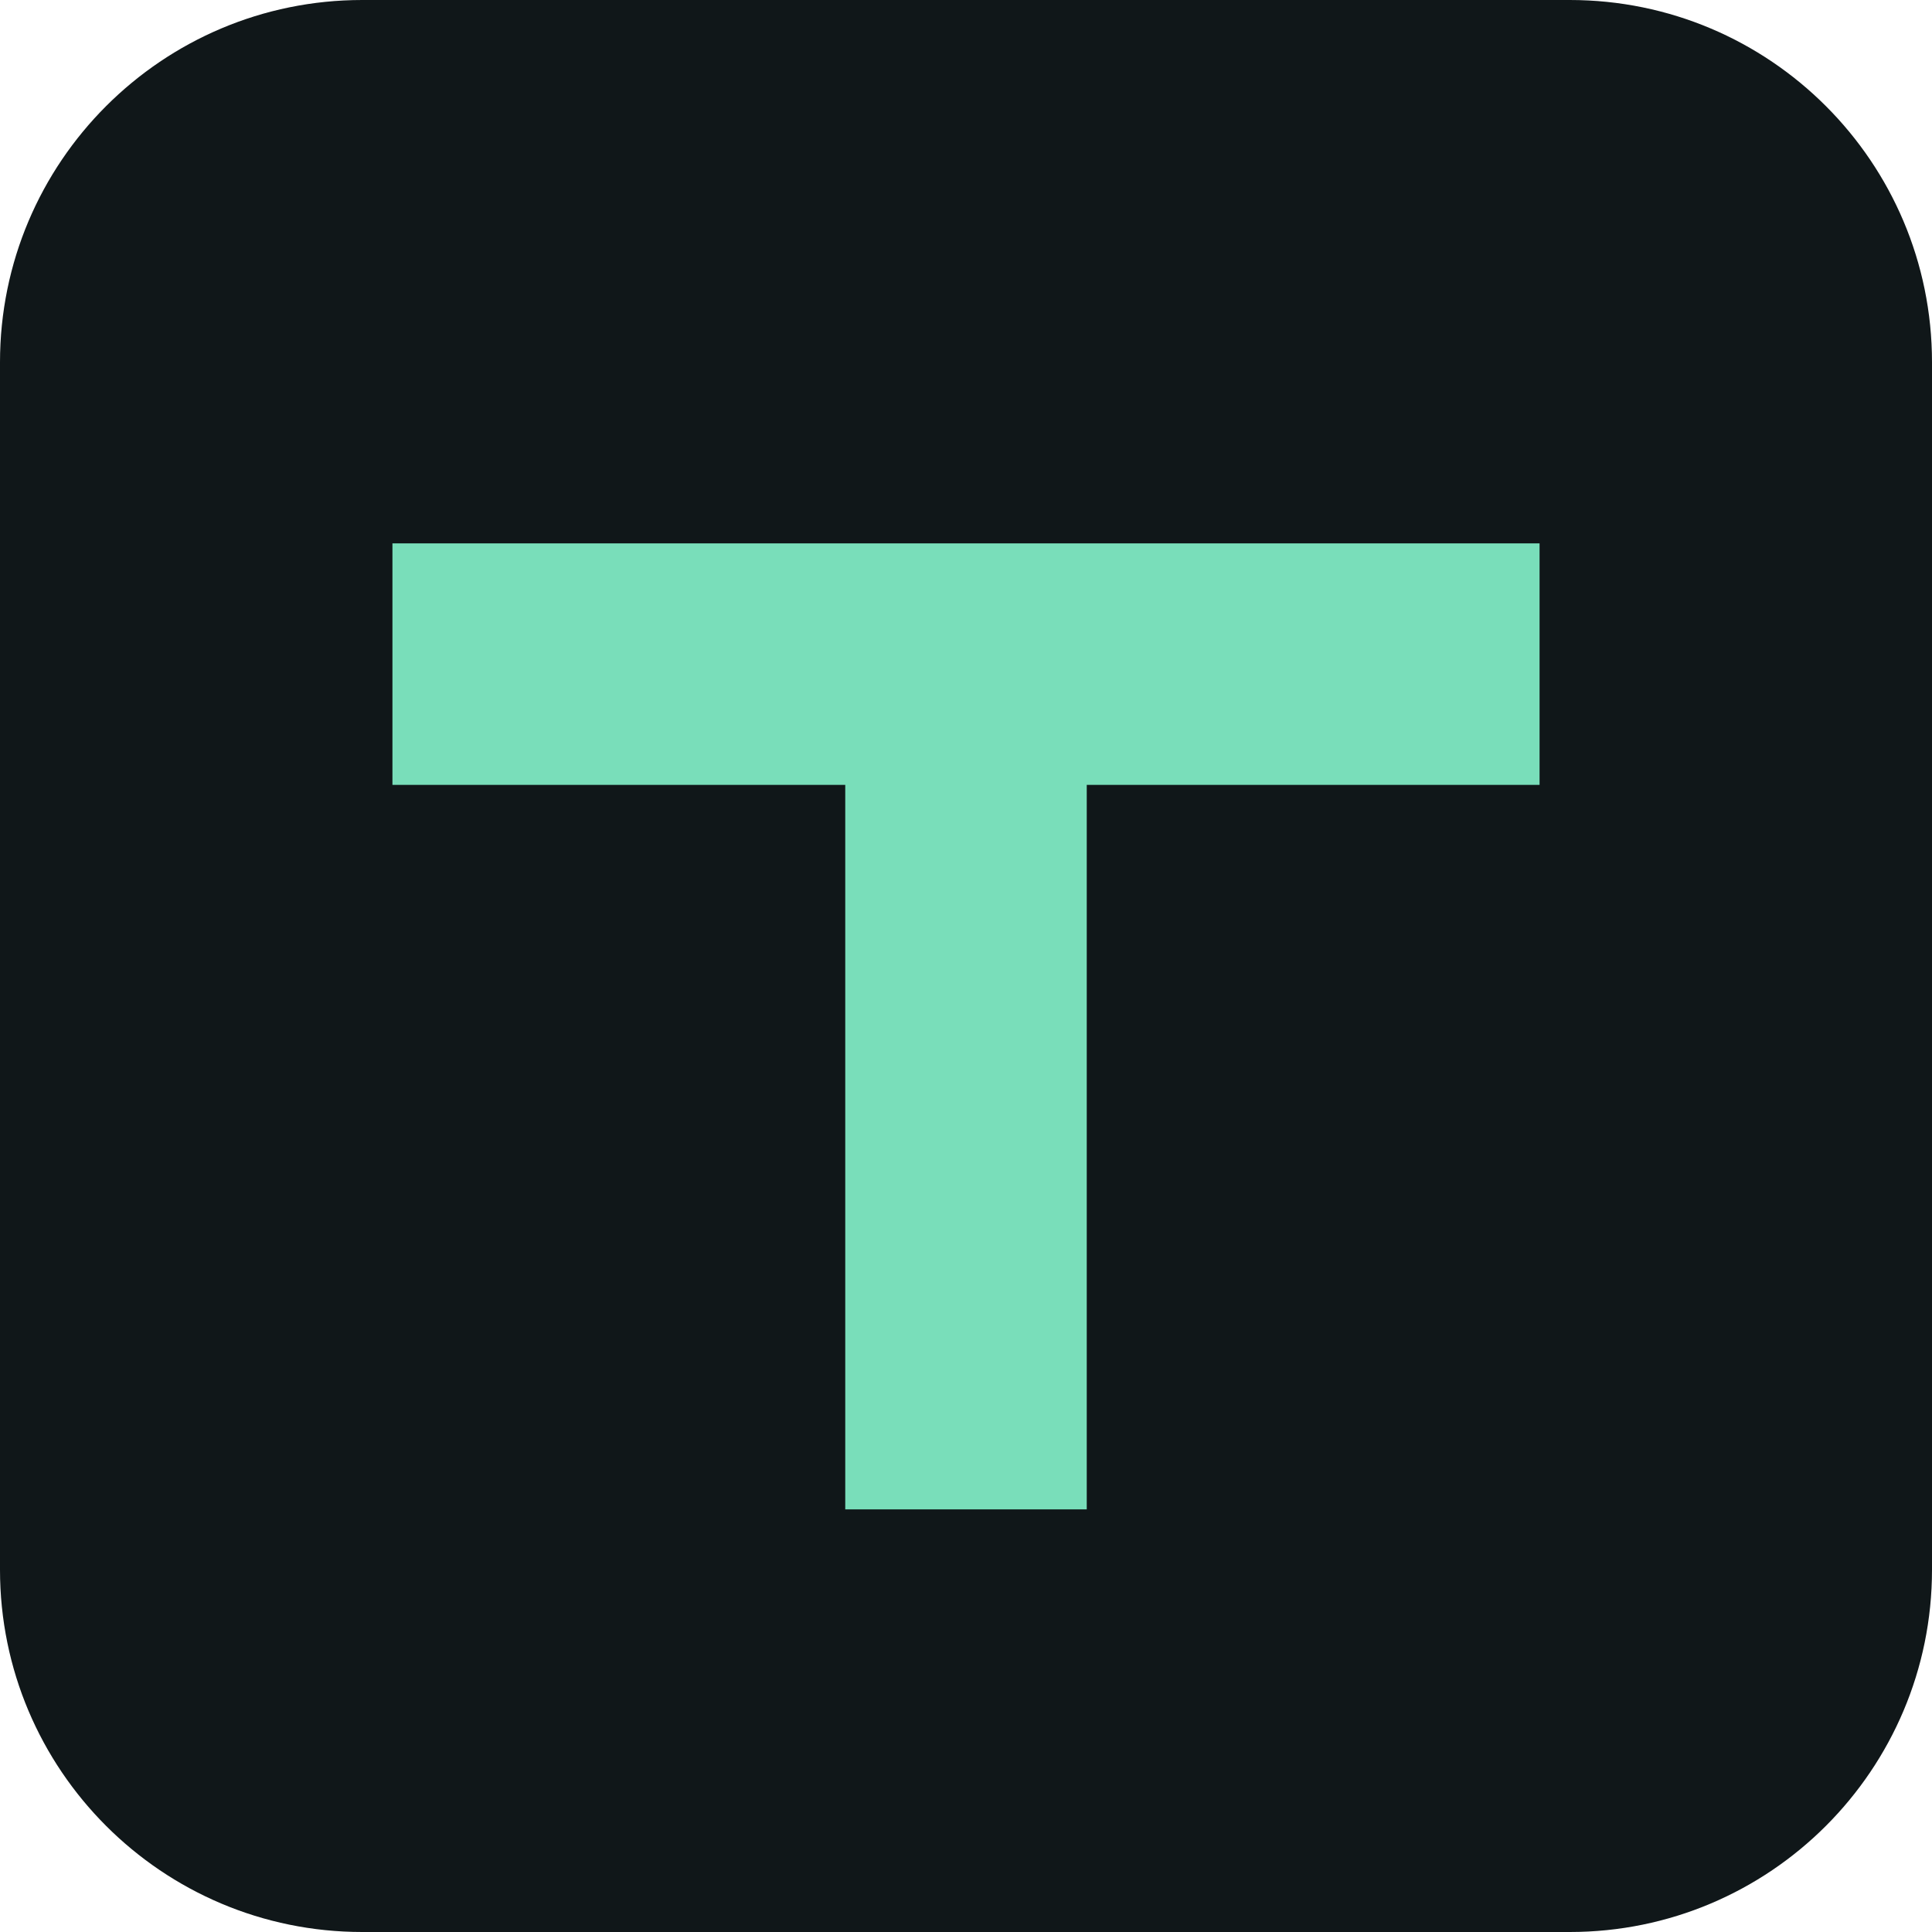
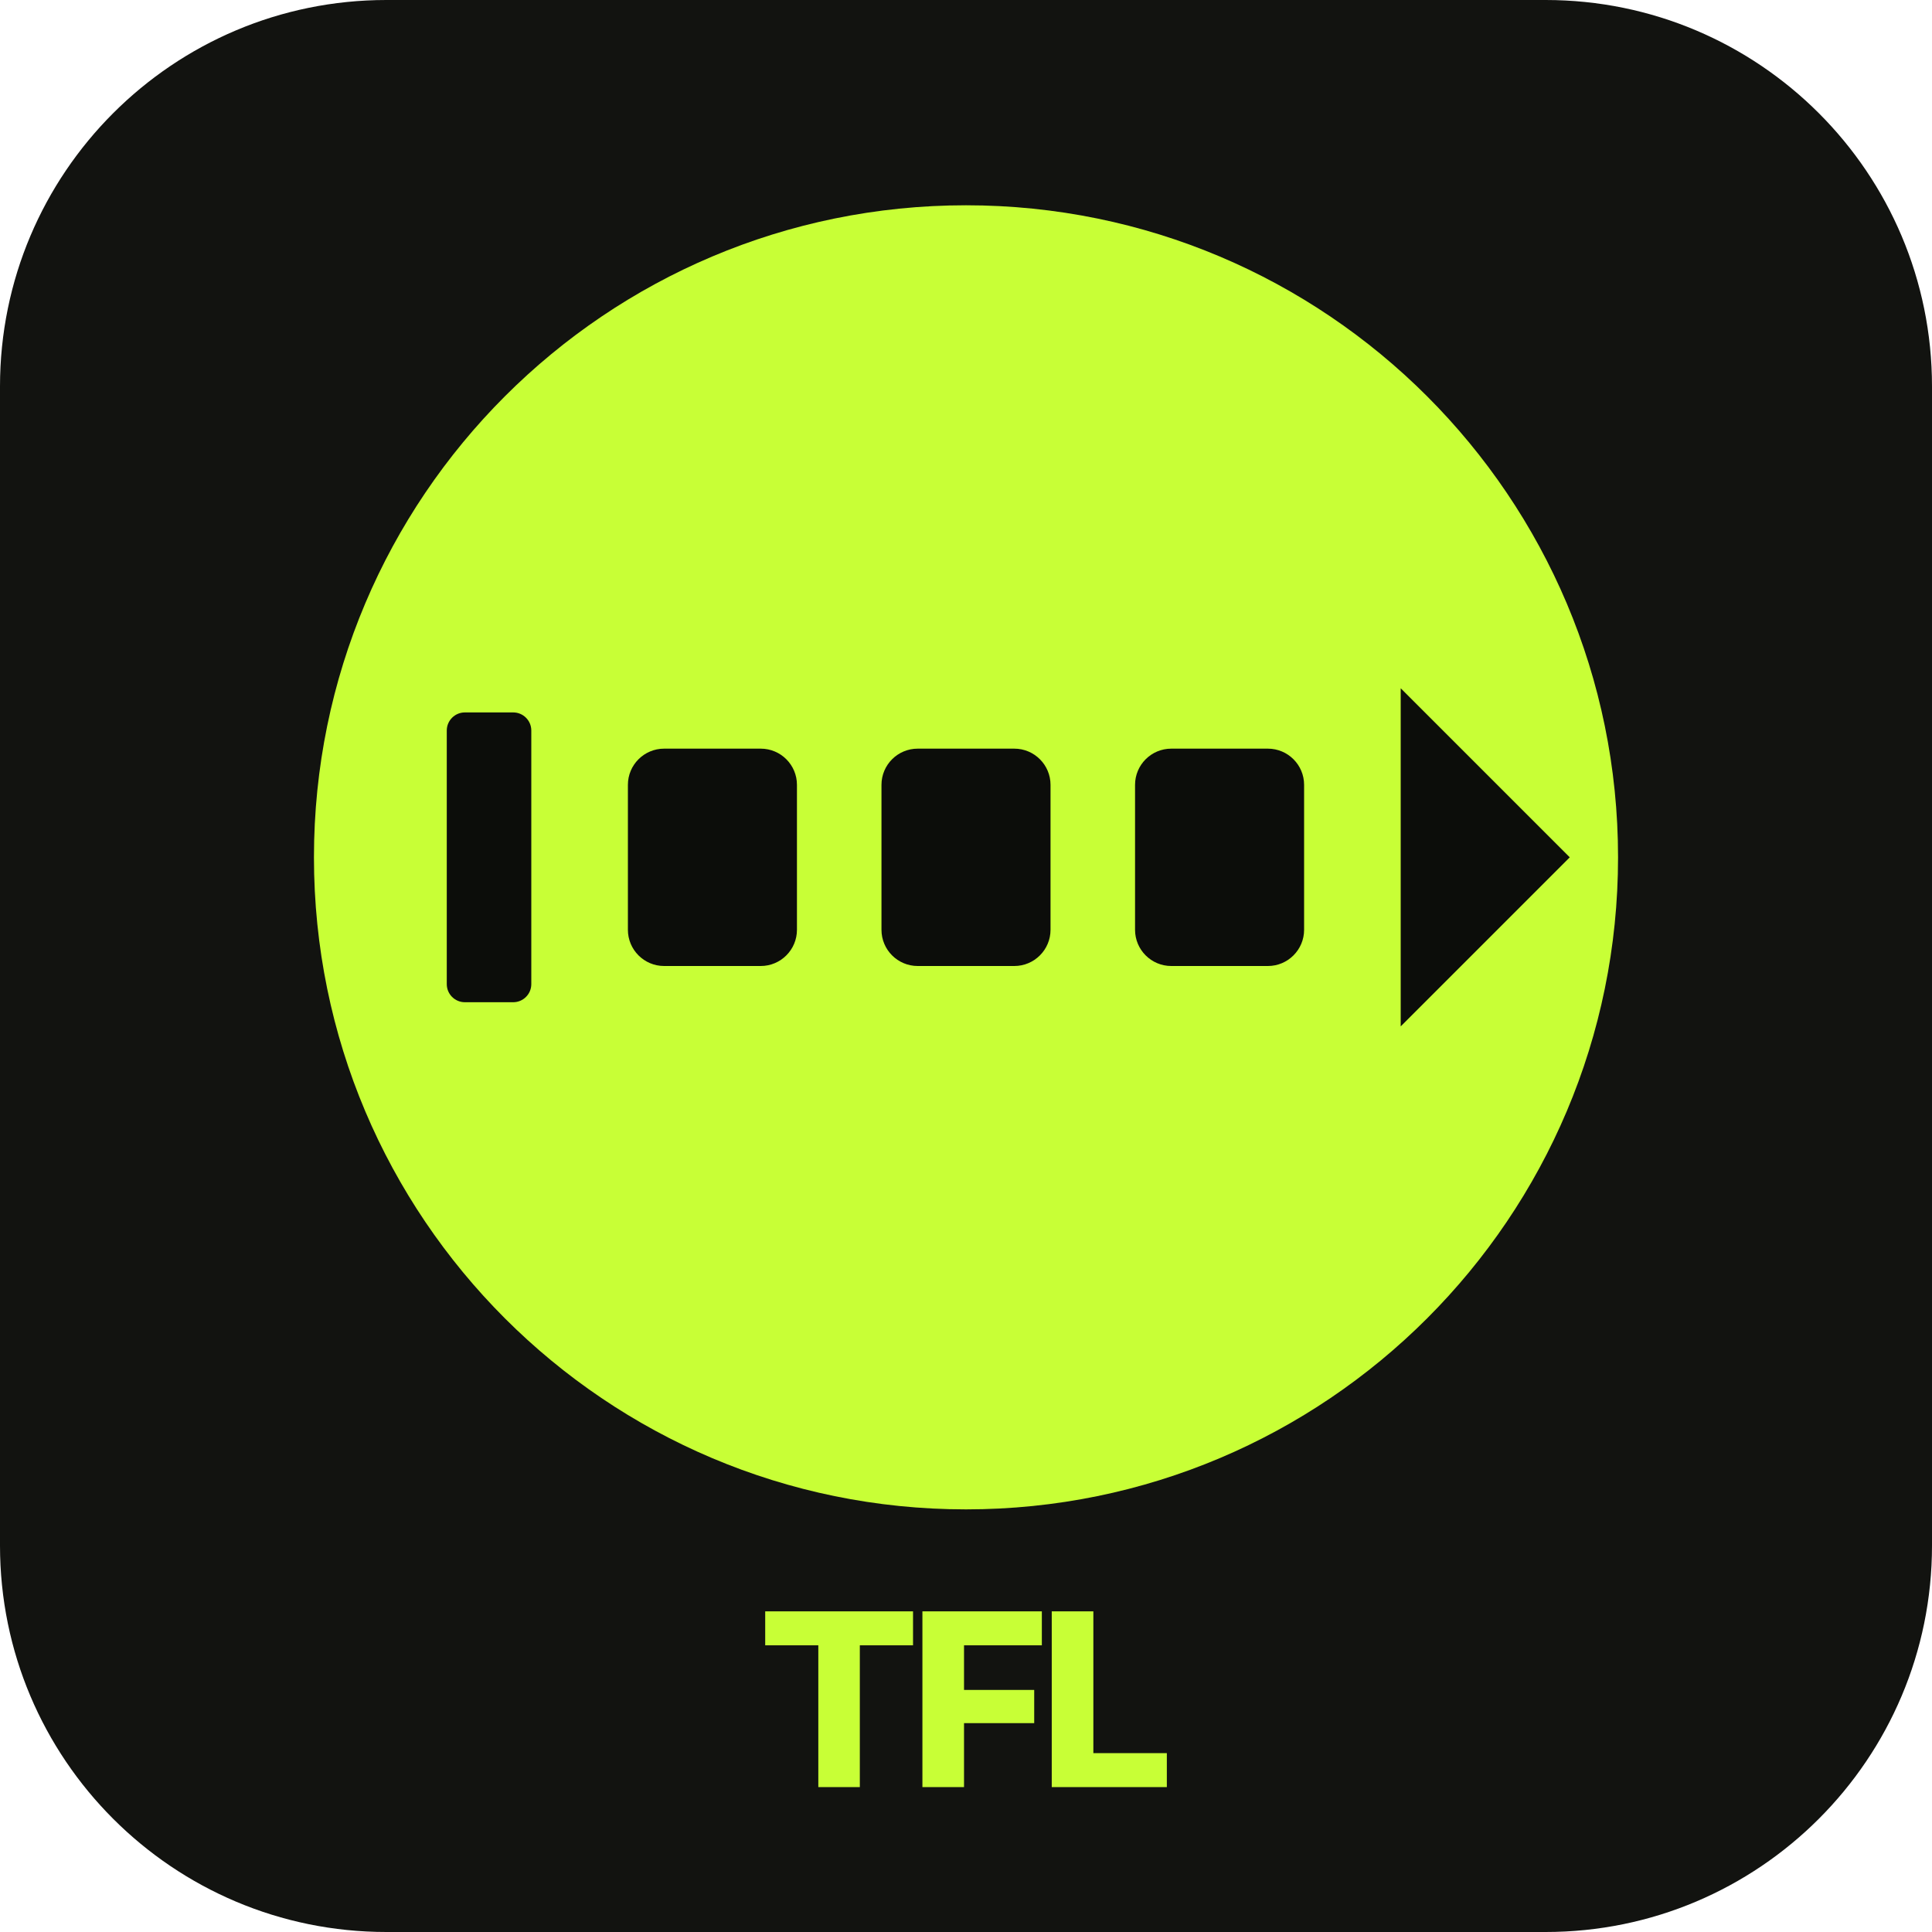
- <svg xmlns="http://www.w3.org/2000/svg" viewBox="0 0 64 64">
-   <rect width="64" height="64" rx="12" fill="#101719" />
-   <path d="M13 18h38v8H36v24h-8V26H13z" fill="#79deba" />
+ <svg xmlns="http://www.w3.org/2000/svg" viewBox="0 0 320 320" role="img" aria-label="TFL — Token Flow Laboratory">
+   <rect width="320" height="320" rx="64" fill="#121310" />
+   <circle cx="160" cy="142" r="108" fill="#c8ff36" />
+   <g fill="#0c0d0a" aria-hidden="true">
+     <rect x="74" y="118" width="14" height="48" rx="3" />
+     <rect x="104" y="124" width="28" height="36" rx="6" />
+     <rect x="146" y="124" width="28" height="36" rx="6" />
+     <rect x="188" y="124" width="28" height="36" rx="6" />
+     <polygon points="232,142 232,114 260,142 232,170 232,142" />
+   </g>
+   <text x="160" y="296" text-anchor="middle" fill="#c8ff36" font-family="Inter, Helvetica, Arial, sans-serif" font-size="40" font-weight="800" letter-spacing="-2">TFL</text>
</svg>
